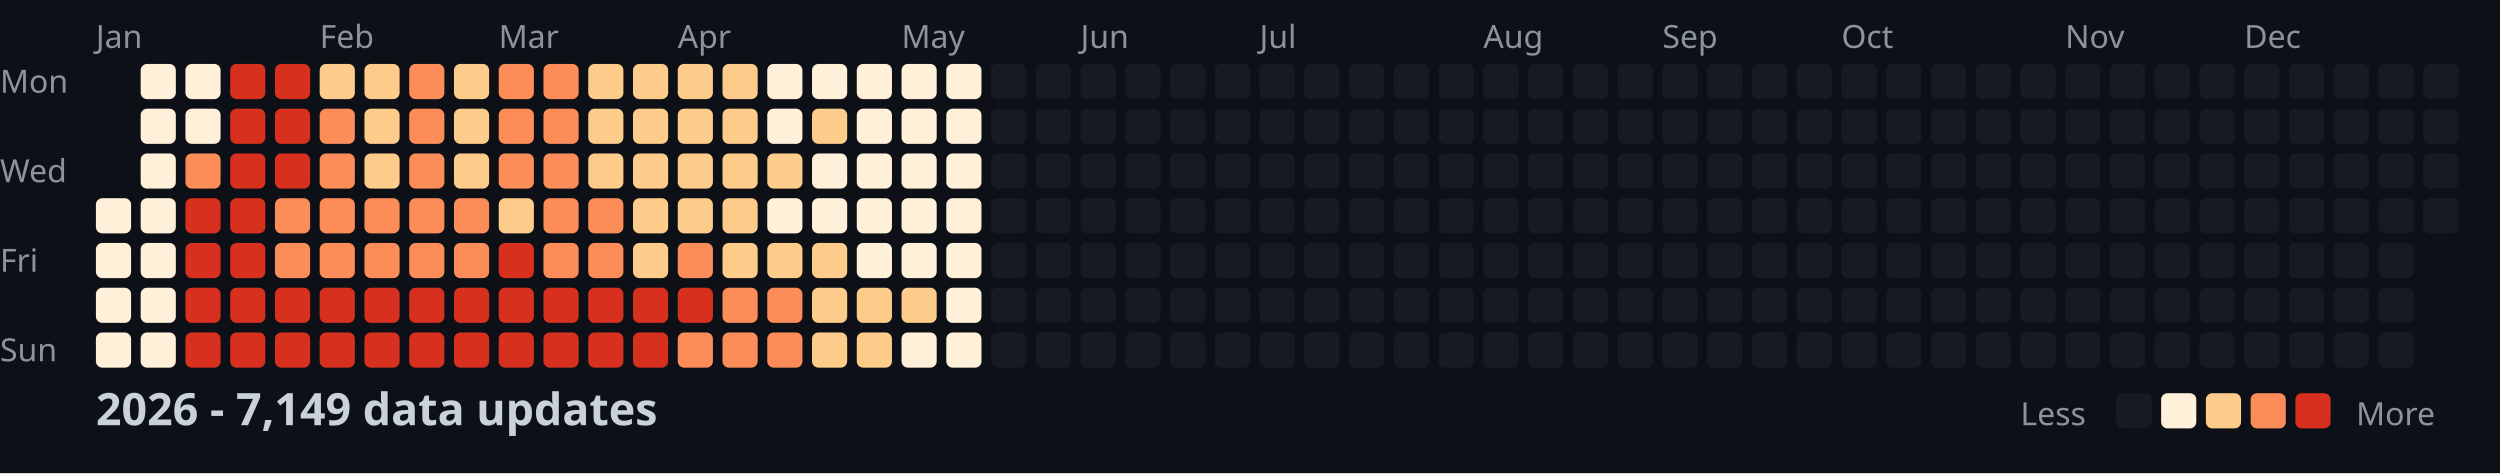
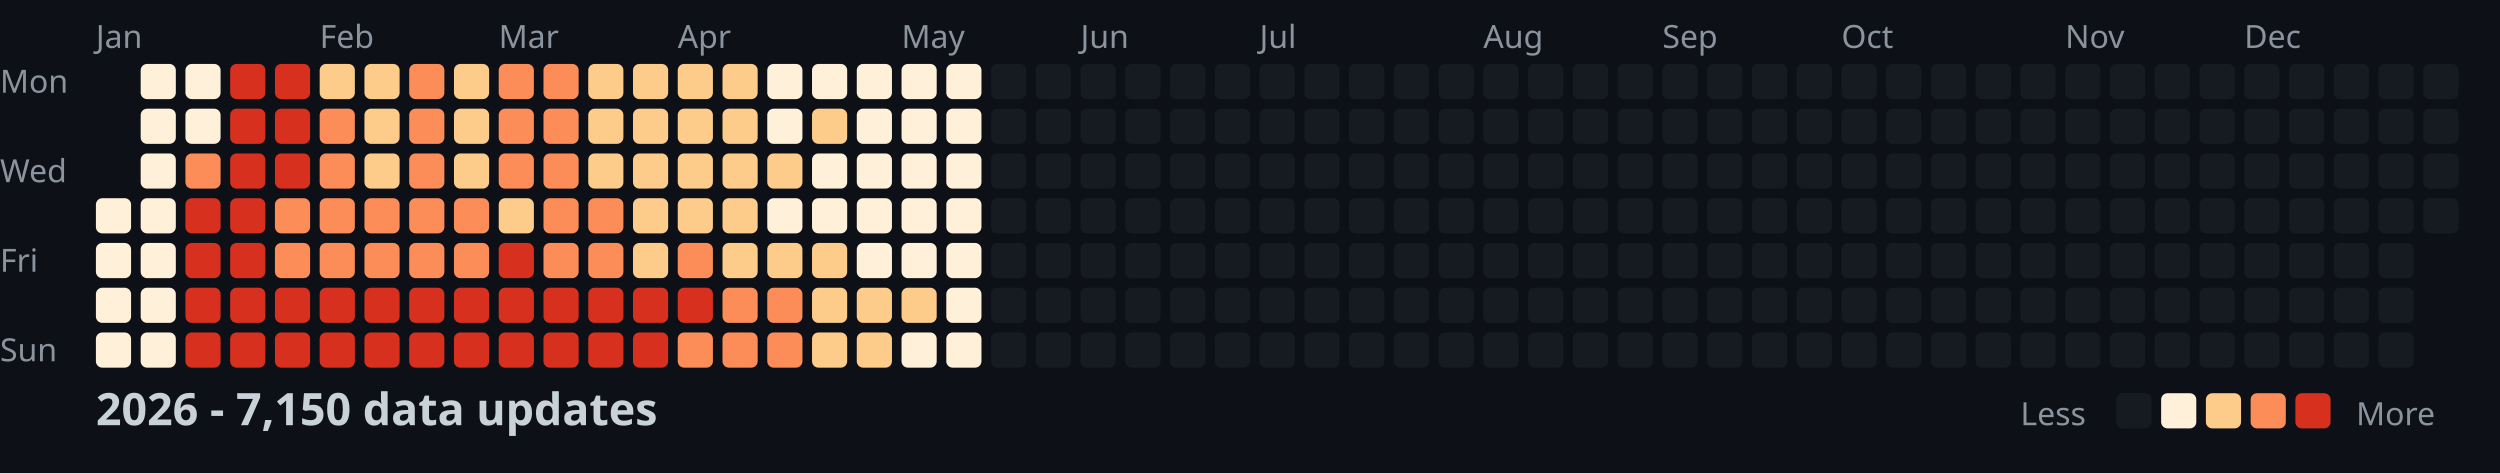
<svg xmlns="http://www.w3.org/2000/svg" width="782" height="148">
  <style>
    .month { font: 10px sans-serif; fill: #8b949e; }
    .day { font: 10px sans-serif; fill: #8b949e; }
    .title { font: bold 14px sans-serif; fill: #c9d1d9; }
    .legend { font: 10px sans-serif; fill: #8b949e; }
  </style>
  <rect width="100%" height="100%" fill="#0d1117" />
  <text x="0" y="29" class="day">Mon</text>
  <text x="0" y="57" class="day">Wed</text>
  <text x="0" y="85" class="day">Fri</text>
  <text x="0" y="113" class="day">Sun</text>
  <text x="30" y="15" class="month">Jan</text>
  <text x="100" y="15" class="month">Feb</text>
  <text x="156" y="15" class="month">Mar</text>
  <text x="212" y="15" class="month">Apr</text>
  <text x="282" y="15" class="month">May</text>
  <text x="338" y="15" class="month">Jun</text>
  <text x="394" y="15" class="month">Jul</text>
  <text x="464" y="15" class="month">Aug</text>
  <text x="520" y="15" class="month">Sep</text>
  <text x="576" y="15" class="month">Oct</text>
  <text x="646" y="15" class="month">Nov</text>
  <text x="702" y="15" class="month">Dec</text>
  <rect x="30" y="62" width="11" height="11" fill="#fef0d9" rx="2" />
  <rect x="30" y="76" width="11" height="11" fill="#fef0d9" rx="2" />
  <rect x="30" y="90" width="11" height="11" fill="#fef0d9" rx="2" />
  <rect x="30" y="104" width="11" height="11" fill="#fef0d9" rx="2" />
  <rect x="44" y="20" width="11" height="11" fill="#fef0d9" rx="2" />
  <rect x="44" y="34" width="11" height="11" fill="#fef0d9" rx="2" />
  <rect x="44" y="48" width="11" height="11" fill="#fef0d9" rx="2" />
  <rect x="44" y="62" width="11" height="11" fill="#fef0d9" rx="2" />
  <rect x="44" y="76" width="11" height="11" fill="#fef0d9" rx="2" />
  <rect x="44" y="90" width="11" height="11" fill="#fef0d9" rx="2" />
  <rect x="44" y="104" width="11" height="11" fill="#fef0d9" rx="2" />
  <rect x="58" y="20" width="11" height="11" fill="#fef0d9" rx="2" />
  <rect x="58" y="34" width="11" height="11" fill="#fef0d9" rx="2" />
  <rect x="58" y="48" width="11" height="11" fill="#fc8d59" rx="2" />
  <rect x="58" y="62" width="11" height="11" fill="#d7301f" rx="2" />
  <rect x="58" y="76" width="11" height="11" fill="#d7301f" rx="2" />
  <rect x="58" y="90" width="11" height="11" fill="#d7301f" rx="2" />
  <rect x="58" y="104" width="11" height="11" fill="#d7301f" rx="2" />
  <rect x="72" y="20" width="11" height="11" fill="#d7301f" rx="2" />
  <rect x="72" y="34" width="11" height="11" fill="#d7301f" rx="2" />
  <rect x="72" y="48" width="11" height="11" fill="#d7301f" rx="2" />
  <rect x="72" y="62" width="11" height="11" fill="#d7301f" rx="2" />
  <rect x="72" y="76" width="11" height="11" fill="#d7301f" rx="2" />
  <rect x="72" y="90" width="11" height="11" fill="#d7301f" rx="2" />
  <rect x="72" y="104" width="11" height="11" fill="#d7301f" rx="2" />
  <rect x="86" y="20" width="11" height="11" fill="#d7301f" rx="2" />
  <rect x="86" y="34" width="11" height="11" fill="#d7301f" rx="2" />
  <rect x="86" y="48" width="11" height="11" fill="#d7301f" rx="2" />
  <rect x="86" y="62" width="11" height="11" fill="#fc8d59" rx="2" />
  <rect x="86" y="76" width="11" height="11" fill="#fc8d59" rx="2" />
  <rect x="86" y="90" width="11" height="11" fill="#d7301f" rx="2" />
  <rect x="86" y="104" width="11" height="11" fill="#d7301f" rx="2" />
  <rect x="100" y="20" width="11" height="11" fill="#fdcc8a" rx="2" />
  <rect x="100" y="34" width="11" height="11" fill="#fc8d59" rx="2" />
  <rect x="100" y="48" width="11" height="11" fill="#fc8d59" rx="2" />
  <rect x="100" y="62" width="11" height="11" fill="#fc8d59" rx="2" />
  <rect x="100" y="76" width="11" height="11" fill="#fc8d59" rx="2" />
  <rect x="100" y="90" width="11" height="11" fill="#d7301f" rx="2" />
  <rect x="100" y="104" width="11" height="11" fill="#d7301f" rx="2" />
  <rect x="114" y="20" width="11" height="11" fill="#fdcc8a" rx="2" />
  <rect x="114" y="34" width="11" height="11" fill="#fdcc8a" rx="2" />
  <rect x="114" y="48" width="11" height="11" fill="#fdcc8a" rx="2" />
  <rect x="114" y="62" width="11" height="11" fill="#fc8d59" rx="2" />
  <rect x="114" y="76" width="11" height="11" fill="#fc8d59" rx="2" />
  <rect x="114" y="90" width="11" height="11" fill="#d7301f" rx="2" />
  <rect x="114" y="104" width="11" height="11" fill="#d7301f" rx="2" />
  <rect x="128" y="20" width="11" height="11" fill="#fc8d59" rx="2" />
  <rect x="128" y="34" width="11" height="11" fill="#fc8d59" rx="2" />
  <rect x="128" y="48" width="11" height="11" fill="#fc8d59" rx="2" />
  <rect x="128" y="62" width="11" height="11" fill="#fc8d59" rx="2" />
  <rect x="128" y="76" width="11" height="11" fill="#fc8d59" rx="2" />
  <rect x="128" y="90" width="11" height="11" fill="#d7301f" rx="2" />
  <rect x="128" y="104" width="11" height="11" fill="#d7301f" rx="2" />
  <rect x="142" y="20" width="11" height="11" fill="#fdcc8a" rx="2" />
  <rect x="142" y="34" width="11" height="11" fill="#fdcc8a" rx="2" />
  <rect x="142" y="48" width="11" height="11" fill="#fdcc8a" rx="2" />
  <rect x="142" y="62" width="11" height="11" fill="#fc8d59" rx="2" />
  <rect x="142" y="76" width="11" height="11" fill="#fc8d59" rx="2" />
  <rect x="142" y="90" width="11" height="11" fill="#d7301f" rx="2" />
  <rect x="142" y="104" width="11" height="11" fill="#d7301f" rx="2" />
  <rect x="156" y="20" width="11" height="11" fill="#fc8d59" rx="2" />
  <rect x="156" y="34" width="11" height="11" fill="#fc8d59" rx="2" />
  <rect x="156" y="48" width="11" height="11" fill="#fc8d59" rx="2" />
  <rect x="156" y="62" width="11" height="11" fill="#fdcc8a" rx="2" />
  <rect x="156" y="76" width="11" height="11" fill="#d7301f" rx="2" />
  <rect x="156" y="90" width="11" height="11" fill="#d7301f" rx="2" />
  <rect x="156" y="104" width="11" height="11" fill="#d7301f" rx="2" />
  <rect x="170" y="20" width="11" height="11" fill="#fc8d59" rx="2" />
  <rect x="170" y="34" width="11" height="11" fill="#fc8d59" rx="2" />
  <rect x="170" y="48" width="11" height="11" fill="#fc8d59" rx="2" />
  <rect x="170" y="62" width="11" height="11" fill="#fc8d59" rx="2" />
  <rect x="170" y="76" width="11" height="11" fill="#fc8d59" rx="2" />
  <rect x="170" y="90" width="11" height="11" fill="#d7301f" rx="2" />
  <rect x="170" y="104" width="11" height="11" fill="#d7301f" rx="2" />
  <rect x="184" y="20" width="11" height="11" fill="#fdcc8a" rx="2" />
  <rect x="184" y="34" width="11" height="11" fill="#fdcc8a" rx="2" />
  <rect x="184" y="48" width="11" height="11" fill="#fdcc8a" rx="2" />
  <rect x="184" y="62" width="11" height="11" fill="#fc8d59" rx="2" />
  <rect x="184" y="76" width="11" height="11" fill="#fc8d59" rx="2" />
  <rect x="184" y="90" width="11" height="11" fill="#d7301f" rx="2" />
  <rect x="184" y="104" width="11" height="11" fill="#d7301f" rx="2" />
  <rect x="198" y="20" width="11" height="11" fill="#fdcc8a" rx="2" />
  <rect x="198" y="34" width="11" height="11" fill="#fdcc8a" rx="2" />
  <rect x="198" y="48" width="11" height="11" fill="#fdcc8a" rx="2" />
  <rect x="198" y="62" width="11" height="11" fill="#fdcc8a" rx="2" />
  <rect x="198" y="76" width="11" height="11" fill="#fdcc8a" rx="2" />
  <rect x="198" y="90" width="11" height="11" fill="#d7301f" rx="2" />
  <rect x="198" y="104" width="11" height="11" fill="#d7301f" rx="2" />
  <rect x="212" y="20" width="11" height="11" fill="#fdcc8a" rx="2" />
  <rect x="212" y="34" width="11" height="11" fill="#fdcc8a" rx="2" />
  <rect x="212" y="48" width="11" height="11" fill="#fdcc8a" rx="2" />
  <rect x="212" y="62" width="11" height="11" fill="#fdcc8a" rx="2" />
  <rect x="212" y="76" width="11" height="11" fill="#fc8d59" rx="2" />
  <rect x="212" y="90" width="11" height="11" fill="#d7301f" rx="2" />
  <rect x="212" y="104" width="11" height="11" fill="#fc8d59" rx="2" />
  <rect x="226" y="20" width="11" height="11" fill="#fdcc8a" rx="2" />
  <rect x="226" y="34" width="11" height="11" fill="#fdcc8a" rx="2" />
  <rect x="226" y="48" width="11" height="11" fill="#fdcc8a" rx="2" />
  <rect x="226" y="62" width="11" height="11" fill="#fdcc8a" rx="2" />
  <rect x="226" y="76" width="11" height="11" fill="#fdcc8a" rx="2" />
  <rect x="226" y="90" width="11" height="11" fill="#fc8d59" rx="2" />
  <rect x="226" y="104" width="11" height="11" fill="#fc8d59" rx="2" />
  <rect x="240" y="20" width="11" height="11" fill="#fef0d9" rx="2" />
  <rect x="240" y="34" width="11" height="11" fill="#fef0d9" rx="2" />
  <rect x="240" y="48" width="11" height="11" fill="#fdcc8a" rx="2" />
  <rect x="240" y="62" width="11" height="11" fill="#fef0d9" rx="2" />
  <rect x="240" y="76" width="11" height="11" fill="#fdcc8a" rx="2" />
  <rect x="240" y="90" width="11" height="11" fill="#fc8d59" rx="2" />
  <rect x="240" y="104" width="11" height="11" fill="#fc8d59" rx="2" />
  <rect x="254" y="20" width="11" height="11" fill="#fef0d9" rx="2" />
  <rect x="254" y="34" width="11" height="11" fill="#fdcc8a" rx="2" />
  <rect x="254" y="48" width="11" height="11" fill="#fef0d9" rx="2" />
  <rect x="254" y="62" width="11" height="11" fill="#fef0d9" rx="2" />
  <rect x="254" y="76" width="11" height="11" fill="#fdcc8a" rx="2" />
  <rect x="254" y="90" width="11" height="11" fill="#fdcc8a" rx="2" />
  <rect x="254" y="104" width="11" height="11" fill="#fdcc8a" rx="2" />
  <rect x="268" y="20" width="11" height="11" fill="#fef0d9" rx="2" />
  <rect x="268" y="34" width="11" height="11" fill="#fef0d9" rx="2" />
  <rect x="268" y="48" width="11" height="11" fill="#fef0d9" rx="2" />
  <rect x="268" y="62" width="11" height="11" fill="#fef0d9" rx="2" />
  <rect x="268" y="76" width="11" height="11" fill="#fef0d9" rx="2" />
  <rect x="268" y="90" width="11" height="11" fill="#fdcc8a" rx="2" />
  <rect x="268" y="104" width="11" height="11" fill="#fdcc8a" rx="2" />
  <rect x="282" y="20" width="11" height="11" fill="#fef0d9" rx="2" />
  <rect x="282" y="34" width="11" height="11" fill="#fef0d9" rx="2" />
  <rect x="282" y="48" width="11" height="11" fill="#fef0d9" rx="2" />
  <rect x="282" y="62" width="11" height="11" fill="#fef0d9" rx="2" />
  <rect x="282" y="76" width="11" height="11" fill="#fef0d9" rx="2" />
  <rect x="282" y="90" width="11" height="11" fill="#fdcc8a" rx="2" />
  <rect x="282" y="104" width="11" height="11" fill="#fef0d9" rx="2" />
  <rect x="296" y="20" width="11" height="11" fill="#fef0d9" rx="2" />
  <rect x="296" y="34" width="11" height="11" fill="#fef0d9" rx="2" />
  <rect x="296" y="48" width="11" height="11" fill="#fef0d9" rx="2" />
  <rect x="296" y="62" width="11" height="11" fill="#fef0d9" rx="2" />
  <rect x="296" y="76" width="11" height="11" fill="#fef0d9" rx="2" />
  <rect x="296" y="90" width="11" height="11" fill="#fef0d9" rx="2" />
  <rect x="296" y="104" width="11" height="11" fill="#fef0d9" rx="2" />
  <rect x="310" y="20" width="11" height="11" fill="#161b22" rx="2" />
  <rect x="310" y="34" width="11" height="11" fill="#161b22" rx="2" />
  <rect x="310" y="48" width="11" height="11" fill="#161b22" rx="2" />
  <rect x="310" y="62" width="11" height="11" fill="#161b22" rx="2" />
  <rect x="310" y="76" width="11" height="11" fill="#161b22" rx="2" />
  <rect x="310" y="90" width="11" height="11" fill="#161b22" rx="2" />
  <rect x="310" y="104" width="11" height="11" fill="#161b22" rx="2" />
  <rect x="324" y="20" width="11" height="11" fill="#161b22" rx="2" />
  <rect x="324" y="34" width="11" height="11" fill="#161b22" rx="2" />
  <rect x="324" y="48" width="11" height="11" fill="#161b22" rx="2" />
  <rect x="324" y="62" width="11" height="11" fill="#161b22" rx="2" />
  <rect x="324" y="76" width="11" height="11" fill="#161b22" rx="2" />
  <rect x="324" y="90" width="11" height="11" fill="#161b22" rx="2" />
  <rect x="324" y="104" width="11" height="11" fill="#161b22" rx="2" />
  <rect x="338" y="20" width="11" height="11" fill="#161b22" rx="2" />
  <rect x="338" y="34" width="11" height="11" fill="#161b22" rx="2" />
  <rect x="338" y="48" width="11" height="11" fill="#161b22" rx="2" />
  <rect x="338" y="62" width="11" height="11" fill="#161b22" rx="2" />
  <rect x="338" y="76" width="11" height="11" fill="#161b22" rx="2" />
  <rect x="338" y="90" width="11" height="11" fill="#161b22" rx="2" />
  <rect x="338" y="104" width="11" height="11" fill="#161b22" rx="2" />
  <rect x="352" y="20" width="11" height="11" fill="#161b22" rx="2" />
  <rect x="352" y="34" width="11" height="11" fill="#161b22" rx="2" />
  <rect x="352" y="48" width="11" height="11" fill="#161b22" rx="2" />
  <rect x="352" y="62" width="11" height="11" fill="#161b22" rx="2" />
  <rect x="352" y="76" width="11" height="11" fill="#161b22" rx="2" />
  <rect x="352" y="90" width="11" height="11" fill="#161b22" rx="2" />
  <rect x="352" y="104" width="11" height="11" fill="#161b22" rx="2" />
  <rect x="366" y="20" width="11" height="11" fill="#161b22" rx="2" />
  <rect x="366" y="34" width="11" height="11" fill="#161b22" rx="2" />
  <rect x="366" y="48" width="11" height="11" fill="#161b22" rx="2" />
  <rect x="366" y="62" width="11" height="11" fill="#161b22" rx="2" />
  <rect x="366" y="76" width="11" height="11" fill="#161b22" rx="2" />
  <rect x="366" y="90" width="11" height="11" fill="#161b22" rx="2" />
  <rect x="366" y="104" width="11" height="11" fill="#161b22" rx="2" />
  <rect x="380" y="20" width="11" height="11" fill="#161b22" rx="2" />
  <rect x="380" y="34" width="11" height="11" fill="#161b22" rx="2" />
  <rect x="380" y="48" width="11" height="11" fill="#161b22" rx="2" />
  <rect x="380" y="62" width="11" height="11" fill="#161b22" rx="2" />
  <rect x="380" y="76" width="11" height="11" fill="#161b22" rx="2" />
  <rect x="380" y="90" width="11" height="11" fill="#161b22" rx="2" />
  <rect x="380" y="104" width="11" height="11" fill="#161b22" rx="2" />
  <rect x="394" y="20" width="11" height="11" fill="#161b22" rx="2" />
  <rect x="394" y="34" width="11" height="11" fill="#161b22" rx="2" />
  <rect x="394" y="48" width="11" height="11" fill="#161b22" rx="2" />
  <rect x="394" y="62" width="11" height="11" fill="#161b22" rx="2" />
  <rect x="394" y="76" width="11" height="11" fill="#161b22" rx="2" />
  <rect x="394" y="90" width="11" height="11" fill="#161b22" rx="2" />
  <rect x="394" y="104" width="11" height="11" fill="#161b22" rx="2" />
  <rect x="408" y="20" width="11" height="11" fill="#161b22" rx="2" />
  <rect x="408" y="34" width="11" height="11" fill="#161b22" rx="2" />
  <rect x="408" y="48" width="11" height="11" fill="#161b22" rx="2" />
  <rect x="408" y="62" width="11" height="11" fill="#161b22" rx="2" />
  <rect x="408" y="76" width="11" height="11" fill="#161b22" rx="2" />
  <rect x="408" y="90" width="11" height="11" fill="#161b22" rx="2" />
  <rect x="408" y="104" width="11" height="11" fill="#161b22" rx="2" />
  <rect x="422" y="20" width="11" height="11" fill="#161b22" rx="2" />
  <rect x="422" y="34" width="11" height="11" fill="#161b22" rx="2" />
  <rect x="422" y="48" width="11" height="11" fill="#161b22" rx="2" />
  <rect x="422" y="62" width="11" height="11" fill="#161b22" rx="2" />
  <rect x="422" y="76" width="11" height="11" fill="#161b22" rx="2" />
  <rect x="422" y="90" width="11" height="11" fill="#161b22" rx="2" />
  <rect x="422" y="104" width="11" height="11" fill="#161b22" rx="2" />
  <rect x="436" y="20" width="11" height="11" fill="#161b22" rx="2" />
  <rect x="436" y="34" width="11" height="11" fill="#161b22" rx="2" />
  <rect x="436" y="48" width="11" height="11" fill="#161b22" rx="2" />
  <rect x="436" y="62" width="11" height="11" fill="#161b22" rx="2" />
  <rect x="436" y="76" width="11" height="11" fill="#161b22" rx="2" />
  <rect x="436" y="90" width="11" height="11" fill="#161b22" rx="2" />
  <rect x="436" y="104" width="11" height="11" fill="#161b22" rx="2" />
  <rect x="450" y="20" width="11" height="11" fill="#161b22" rx="2" />
  <rect x="450" y="34" width="11" height="11" fill="#161b22" rx="2" />
  <rect x="450" y="48" width="11" height="11" fill="#161b22" rx="2" />
  <rect x="450" y="62" width="11" height="11" fill="#161b22" rx="2" />
  <rect x="450" y="76" width="11" height="11" fill="#161b22" rx="2" />
  <rect x="450" y="90" width="11" height="11" fill="#161b22" rx="2" />
  <rect x="450" y="104" width="11" height="11" fill="#161b22" rx="2" />
  <rect x="464" y="20" width="11" height="11" fill="#161b22" rx="2" />
  <rect x="464" y="34" width="11" height="11" fill="#161b22" rx="2" />
  <rect x="464" y="48" width="11" height="11" fill="#161b22" rx="2" />
  <rect x="464" y="62" width="11" height="11" fill="#161b22" rx="2" />
  <rect x="464" y="76" width="11" height="11" fill="#161b22" rx="2" />
  <rect x="464" y="90" width="11" height="11" fill="#161b22" rx="2" />
  <rect x="464" y="104" width="11" height="11" fill="#161b22" rx="2" />
  <rect x="478" y="20" width="11" height="11" fill="#161b22" rx="2" />
  <rect x="478" y="34" width="11" height="11" fill="#161b22" rx="2" />
  <rect x="478" y="48" width="11" height="11" fill="#161b22" rx="2" />
  <rect x="478" y="62" width="11" height="11" fill="#161b22" rx="2" />
  <rect x="478" y="76" width="11" height="11" fill="#161b22" rx="2" />
  <rect x="478" y="90" width="11" height="11" fill="#161b22" rx="2" />
  <rect x="478" y="104" width="11" height="11" fill="#161b22" rx="2" />
  <rect x="492" y="20" width="11" height="11" fill="#161b22" rx="2" />
  <rect x="492" y="34" width="11" height="11" fill="#161b22" rx="2" />
  <rect x="492" y="48" width="11" height="11" fill="#161b22" rx="2" />
  <rect x="492" y="62" width="11" height="11" fill="#161b22" rx="2" />
  <rect x="492" y="76" width="11" height="11" fill="#161b22" rx="2" />
  <rect x="492" y="90" width="11" height="11" fill="#161b22" rx="2" />
  <rect x="492" y="104" width="11" height="11" fill="#161b22" rx="2" />
  <rect x="506" y="20" width="11" height="11" fill="#161b22" rx="2" />
  <rect x="506" y="34" width="11" height="11" fill="#161b22" rx="2" />
  <rect x="506" y="48" width="11" height="11" fill="#161b22" rx="2" />
  <rect x="506" y="62" width="11" height="11" fill="#161b22" rx="2" />
  <rect x="506" y="76" width="11" height="11" fill="#161b22" rx="2" />
  <rect x="506" y="90" width="11" height="11" fill="#161b22" rx="2" />
  <rect x="506" y="104" width="11" height="11" fill="#161b22" rx="2" />
  <rect x="520" y="20" width="11" height="11" fill="#161b22" rx="2" />
  <rect x="520" y="34" width="11" height="11" fill="#161b22" rx="2" />
  <rect x="520" y="48" width="11" height="11" fill="#161b22" rx="2" />
  <rect x="520" y="62" width="11" height="11" fill="#161b22" rx="2" />
  <rect x="520" y="76" width="11" height="11" fill="#161b22" rx="2" />
  <rect x="520" y="90" width="11" height="11" fill="#161b22" rx="2" />
  <rect x="520" y="104" width="11" height="11" fill="#161b22" rx="2" />
  <rect x="534" y="20" width="11" height="11" fill="#161b22" rx="2" />
  <rect x="534" y="34" width="11" height="11" fill="#161b22" rx="2" />
  <rect x="534" y="48" width="11" height="11" fill="#161b22" rx="2" />
  <rect x="534" y="62" width="11" height="11" fill="#161b22" rx="2" />
  <rect x="534" y="76" width="11" height="11" fill="#161b22" rx="2" />
  <rect x="534" y="90" width="11" height="11" fill="#161b22" rx="2" />
  <rect x="534" y="104" width="11" height="11" fill="#161b22" rx="2" />
  <rect x="548" y="20" width="11" height="11" fill="#161b22" rx="2" />
  <rect x="548" y="34" width="11" height="11" fill="#161b22" rx="2" />
  <rect x="548" y="48" width="11" height="11" fill="#161b22" rx="2" />
  <rect x="548" y="62" width="11" height="11" fill="#161b22" rx="2" />
  <rect x="548" y="76" width="11" height="11" fill="#161b22" rx="2" />
  <rect x="548" y="90" width="11" height="11" fill="#161b22" rx="2" />
  <rect x="548" y="104" width="11" height="11" fill="#161b22" rx="2" />
  <rect x="562" y="20" width="11" height="11" fill="#161b22" rx="2" />
  <rect x="562" y="34" width="11" height="11" fill="#161b22" rx="2" />
  <rect x="562" y="48" width="11" height="11" fill="#161b22" rx="2" />
  <rect x="562" y="62" width="11" height="11" fill="#161b22" rx="2" />
  <rect x="562" y="76" width="11" height="11" fill="#161b22" rx="2" />
  <rect x="562" y="90" width="11" height="11" fill="#161b22" rx="2" />
  <rect x="562" y="104" width="11" height="11" fill="#161b22" rx="2" />
  <rect x="576" y="20" width="11" height="11" fill="#161b22" rx="2" />
  <rect x="576" y="34" width="11" height="11" fill="#161b22" rx="2" />
  <rect x="576" y="48" width="11" height="11" fill="#161b22" rx="2" />
  <rect x="576" y="62" width="11" height="11" fill="#161b22" rx="2" />
  <rect x="576" y="76" width="11" height="11" fill="#161b22" rx="2" />
  <rect x="576" y="90" width="11" height="11" fill="#161b22" rx="2" />
  <rect x="576" y="104" width="11" height="11" fill="#161b22" rx="2" />
  <rect x="590" y="20" width="11" height="11" fill="#161b22" rx="2" />
  <rect x="590" y="34" width="11" height="11" fill="#161b22" rx="2" />
  <rect x="590" y="48" width="11" height="11" fill="#161b22" rx="2" />
  <rect x="590" y="62" width="11" height="11" fill="#161b22" rx="2" />
  <rect x="590" y="76" width="11" height="11" fill="#161b22" rx="2" />
  <rect x="590" y="90" width="11" height="11" fill="#161b22" rx="2" />
  <rect x="590" y="104" width="11" height="11" fill="#161b22" rx="2" />
  <rect x="604" y="20" width="11" height="11" fill="#161b22" rx="2" />
  <rect x="604" y="34" width="11" height="11" fill="#161b22" rx="2" />
  <rect x="604" y="48" width="11" height="11" fill="#161b22" rx="2" />
  <rect x="604" y="62" width="11" height="11" fill="#161b22" rx="2" />
  <rect x="604" y="76" width="11" height="11" fill="#161b22" rx="2" />
  <rect x="604" y="90" width="11" height="11" fill="#161b22" rx="2" />
  <rect x="604" y="104" width="11" height="11" fill="#161b22" rx="2" />
  <rect x="618" y="20" width="11" height="11" fill="#161b22" rx="2" />
  <rect x="618" y="34" width="11" height="11" fill="#161b22" rx="2" />
  <rect x="618" y="48" width="11" height="11" fill="#161b22" rx="2" />
  <rect x="618" y="62" width="11" height="11" fill="#161b22" rx="2" />
  <rect x="618" y="76" width="11" height="11" fill="#161b22" rx="2" />
  <rect x="618" y="90" width="11" height="11" fill="#161b22" rx="2" />
  <rect x="618" y="104" width="11" height="11" fill="#161b22" rx="2" />
  <rect x="632" y="20" width="11" height="11" fill="#161b22" rx="2" />
  <rect x="632" y="34" width="11" height="11" fill="#161b22" rx="2" />
  <rect x="632" y="48" width="11" height="11" fill="#161b22" rx="2" />
  <rect x="632" y="62" width="11" height="11" fill="#161b22" rx="2" />
  <rect x="632" y="76" width="11" height="11" fill="#161b22" rx="2" />
  <rect x="632" y="90" width="11" height="11" fill="#161b22" rx="2" />
  <rect x="632" y="104" width="11" height="11" fill="#161b22" rx="2" />
  <rect x="646" y="20" width="11" height="11" fill="#161b22" rx="2" />
  <rect x="646" y="34" width="11" height="11" fill="#161b22" rx="2" />
  <rect x="646" y="48" width="11" height="11" fill="#161b22" rx="2" />
  <rect x="646" y="62" width="11" height="11" fill="#161b22" rx="2" />
  <rect x="646" y="76" width="11" height="11" fill="#161b22" rx="2" />
  <rect x="646" y="90" width="11" height="11" fill="#161b22" rx="2" />
  <rect x="646" y="104" width="11" height="11" fill="#161b22" rx="2" />
  <rect x="660" y="20" width="11" height="11" fill="#161b22" rx="2" />
  <rect x="660" y="34" width="11" height="11" fill="#161b22" rx="2" />
  <rect x="660" y="48" width="11" height="11" fill="#161b22" rx="2" />
  <rect x="660" y="62" width="11" height="11" fill="#161b22" rx="2" />
  <rect x="660" y="76" width="11" height="11" fill="#161b22" rx="2" />
  <rect x="660" y="90" width="11" height="11" fill="#161b22" rx="2" />
  <rect x="660" y="104" width="11" height="11" fill="#161b22" rx="2" />
  <rect x="674" y="20" width="11" height="11" fill="#161b22" rx="2" />
  <rect x="674" y="34" width="11" height="11" fill="#161b22" rx="2" />
  <rect x="674" y="48" width="11" height="11" fill="#161b22" rx="2" />
  <rect x="674" y="62" width="11" height="11" fill="#161b22" rx="2" />
  <rect x="674" y="76" width="11" height="11" fill="#161b22" rx="2" />
  <rect x="674" y="90" width="11" height="11" fill="#161b22" rx="2" />
  <rect x="674" y="104" width="11" height="11" fill="#161b22" rx="2" />
  <rect x="688" y="20" width="11" height="11" fill="#161b22" rx="2" />
  <rect x="688" y="34" width="11" height="11" fill="#161b22" rx="2" />
  <rect x="688" y="48" width="11" height="11" fill="#161b22" rx="2" />
  <rect x="688" y="62" width="11" height="11" fill="#161b22" rx="2" />
  <rect x="688" y="76" width="11" height="11" fill="#161b22" rx="2" />
  <rect x="688" y="90" width="11" height="11" fill="#161b22" rx="2" />
  <rect x="688" y="104" width="11" height="11" fill="#161b22" rx="2" />
  <rect x="702" y="20" width="11" height="11" fill="#161b22" rx="2" />
  <rect x="702" y="34" width="11" height="11" fill="#161b22" rx="2" />
  <rect x="702" y="48" width="11" height="11" fill="#161b22" rx="2" />
  <rect x="702" y="62" width="11" height="11" fill="#161b22" rx="2" />
  <rect x="702" y="76" width="11" height="11" fill="#161b22" rx="2" />
  <rect x="702" y="90" width="11" height="11" fill="#161b22" rx="2" />
  <rect x="702" y="104" width="11" height="11" fill="#161b22" rx="2" />
  <rect x="716" y="20" width="11" height="11" fill="#161b22" rx="2" />
  <rect x="716" y="34" width="11" height="11" fill="#161b22" rx="2" />
  <rect x="716" y="48" width="11" height="11" fill="#161b22" rx="2" />
  <rect x="716" y="62" width="11" height="11" fill="#161b22" rx="2" />
  <rect x="716" y="76" width="11" height="11" fill="#161b22" rx="2" />
  <rect x="716" y="90" width="11" height="11" fill="#161b22" rx="2" />
  <rect x="716" y="104" width="11" height="11" fill="#161b22" rx="2" />
  <rect x="730" y="20" width="11" height="11" fill="#161b22" rx="2" />
  <rect x="730" y="34" width="11" height="11" fill="#161b22" rx="2" />
  <rect x="730" y="48" width="11" height="11" fill="#161b22" rx="2" />
  <rect x="730" y="62" width="11" height="11" fill="#161b22" rx="2" />
  <rect x="730" y="76" width="11" height="11" fill="#161b22" rx="2" />
  <rect x="730" y="90" width="11" height="11" fill="#161b22" rx="2" />
  <rect x="730" y="104" width="11" height="11" fill="#161b22" rx="2" />
  <rect x="744" y="20" width="11" height="11" fill="#161b22" rx="2" />
  <rect x="744" y="34" width="11" height="11" fill="#161b22" rx="2" />
  <rect x="744" y="48" width="11" height="11" fill="#161b22" rx="2" />
  <rect x="744" y="62" width="11" height="11" fill="#161b22" rx="2" />
  <rect x="744" y="76" width="11" height="11" fill="#161b22" rx="2" />
  <rect x="744" y="90" width="11" height="11" fill="#161b22" rx="2" />
  <rect x="744" y="104" width="11" height="11" fill="#161b22" rx="2" />
  <rect x="758" y="20" width="11" height="11" fill="#161b22" rx="2" />
  <rect x="758" y="34" width="11" height="11" fill="#161b22" rx="2" />
  <rect x="758" y="48" width="11" height="11" fill="#161b22" rx="2" />
  <rect x="758" y="62" width="11" height="11" fill="#161b22" rx="2" />
-   <text x="30" y="133" class="title">2026 - 7,149 data updates</text>
+   <text x="30" y="133" class="title">2026 - 7,150 data updates</text>
  <text x="632" y="133" class="legend">Less</text>
  <rect x="662" y="123" width="11" height="11" fill="#161b22" rx="2" />
  <rect x="676" y="123" width="11" height="11" fill="#fef0d9" rx="2" />
  <rect x="690" y="123" width="11" height="11" fill="#fdcc8a" rx="2" />
  <rect x="704" y="123" width="11" height="11" fill="#fc8d59" rx="2" />
  <rect x="718" y="123" width="11" height="11" fill="#d7301f" rx="2" />
  <text x="737" y="133" class="legend">More</text>
</svg>
